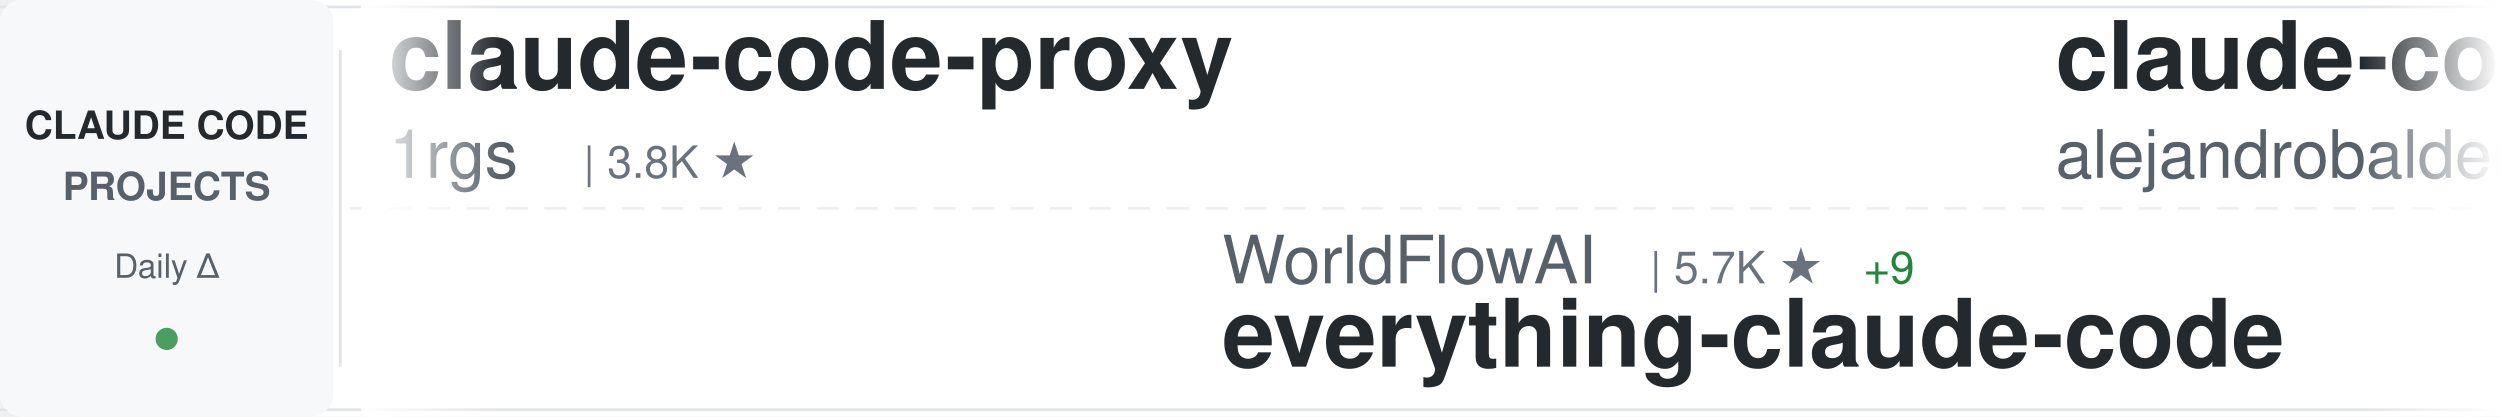
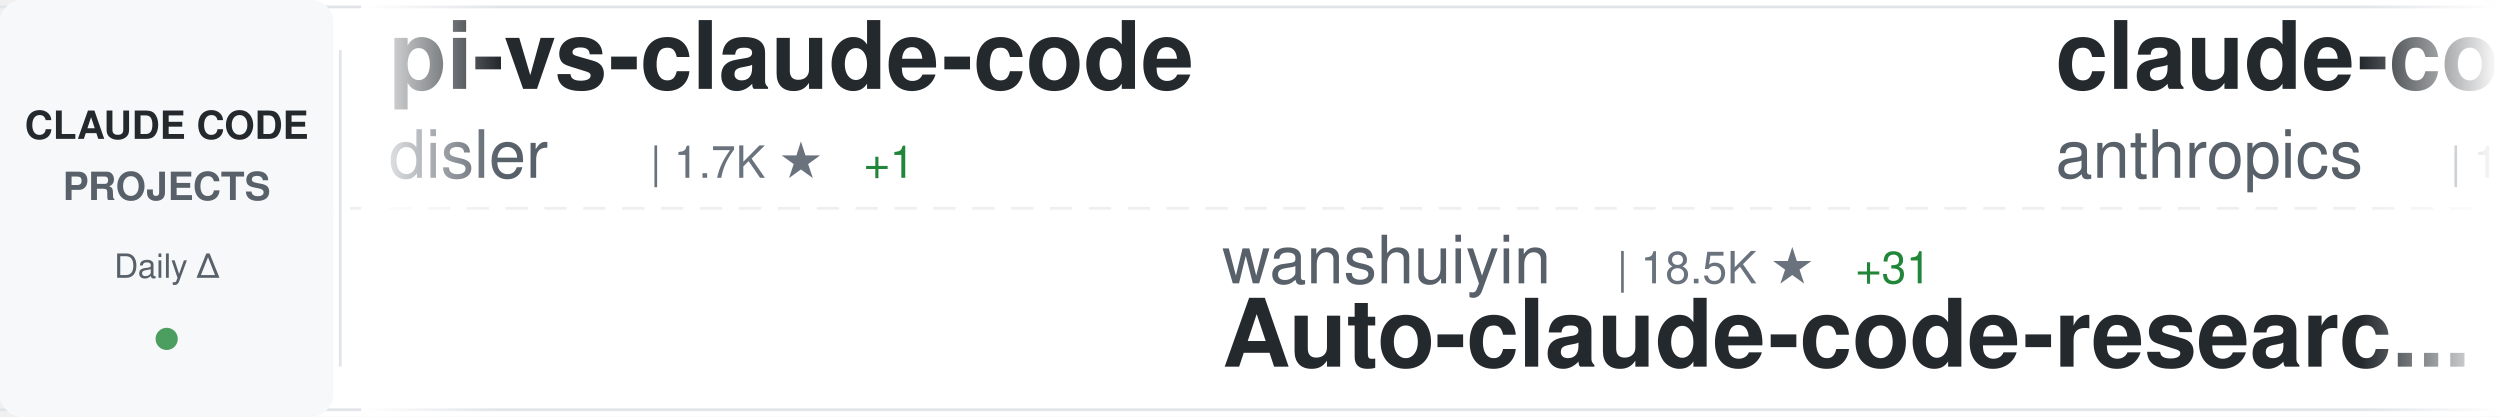
<svg xmlns="http://www.w3.org/2000/svg" width="900" height="150">
  <defs>
    <linearGradient id="awesomeLeftFade" x1="0%" y1="0%" x2="100%" y2="0%">
      <stop offset="0%" style="stop-color:#ffffff;stop-opacity:1" />
      <stop offset="100%" style="stop-color:#ffffff;stop-opacity:0" />
    </linearGradient>
    <linearGradient id="awesomeRightFade" x1="0%" y1="0%" x2="100%" y2="0%">
      <stop offset="0%" style="stop-color:#ffffff;stop-opacity:0" />
      <stop offset="100%" style="stop-color:#ffffff;stop-opacity:1" />
    </linearGradient>
  </defs>
  <rect width="900" height="150" fill="#ffffff" rx="8" />
  <rect x="0" y="2" width="900" height="1" fill="#e1e4e8" />
  <rect x="0" y="147" width="900" height="1" fill="#e1e4e8" />
  <line x1="0" y1="75" x2="900" y2="75" stroke="#e1e4e8" stroke-width="1" stroke-dasharray="8 6" opacity="0.6" />
  <rect x="0" y="0" width="120" height="150" fill="#f6f8fa" rx="8" />
  <text x="60" y="50" font-family="-apple-system, BlinkMacSystemFont, 'Segoe UI', Helvetica, Arial, sans-serif" font-size="14" font-weight="600" fill="#24292e" text-anchor="middle">CLAUDE CODE</text>
  <text x="60" y="72" font-family="-apple-system, BlinkMacSystemFont, 'Segoe UI', Helvetica, Arial, sans-serif" font-size="14" font-weight="600" fill="#586069" text-anchor="middle">PROJECTS</text>
  <text x="60" y="100" font-family="-apple-system, BlinkMacSystemFont, 'Segoe UI', Helvetica, Arial, sans-serif" font-size="12" font-weight="500" fill="#586069" text-anchor="middle">Daily Δ</text>
  <circle cx="60" cy="122" r="4" fill="#22863a" opacity="0.8" />
  <rect x="122" y="18" width="1" height="114" fill="#e1e4e8" />
  <clipPath id="awesomeTickerClip">
    <rect x="130" y="0" width="770" height="150" />
  </clipPath>
  <g clip-path="url(#awesomeTickerClip)">
    <g id="awesomeTickerItems">
      <animateTransform attributeName="transform" attributeType="XML" type="translate" from="0 0" to="-3000 0" dur="54s" repeatCount="indefinite" />
      <g transform="translate(0, 0)">
-         <text x="140" y="32" font-family="-apple-system, BlinkMacSystemFont, 'Segoe UI', Helvetica, Arial, sans-serif" font-size="34" font-weight="600" fill="#24292e">claude-code-proxy</text>
-         <text x="140" y="64" font-family="-apple-system, BlinkMacSystemFont, 'Segoe UI', Helvetica, Arial, sans-serif" font-size="24" font-weight="400" fill="#586069">1rgs</text>
-         <text x="210" y="64" font-family="-apple-system, BlinkMacSystemFont, 'Segoe UI', Helvetica, Arial, sans-serif" font-size="16" font-weight="500" fill="#6a737d">| 3.8K ★</text>
+         <text x="140" y="32" font-family="-apple-system, BlinkMacSystemFont, 'Segoe UI', Helvetica, Arial, sans-serif" font-size="34" font-weight="600" fill="#24292e">pi-vs-claude-code</text>
+         <text x="140" y="64" font-family="-apple-system, BlinkMacSystemFont, 'Segoe UI', Helvetica, Arial, sans-serif" font-size="24" font-weight="400" fill="#586069">disler</text>
+         <text x="234" y="64" font-family="-apple-system, BlinkMacSystemFont, 'Segoe UI', Helvetica, Arial, sans-serif" font-size="16" font-weight="500" fill="#6a737d">| 1.7K ★</text>
+         <text x="311" y="64" font-family="-apple-system, BlinkMacSystemFont, 'Segoe UI', Helvetica, Arial, sans-serif" font-size="16" font-weight="500" fill="#22863a"> +1</text>
      </g>
      <g transform="translate(300, 0)">
-         <text x="140" y="102" font-family="-apple-system, BlinkMacSystemFont, 'Segoe UI', Helvetica, Arial, sans-serif" font-size="24" font-weight="400" fill="#586069">WorldFlowAI</text>
-         <text x="294" y="102" font-family="-apple-system, BlinkMacSystemFont, 'Segoe UI', Helvetica, Arial, sans-serif" font-size="16" font-weight="500" fill="#6a737d">| 5.7K ★</text>
-         <text x="371" y="102" font-family="-apple-system, BlinkMacSystemFont, 'Segoe UI', Helvetica, Arial, sans-serif" font-size="16" font-weight="500" fill="#22863a"> +9</text>
-         <text x="140" y="132" font-family="-apple-system, BlinkMacSystemFont, 'Segoe UI', Helvetica, Arial, sans-serif" font-size="34" font-weight="600" fill="#24292e">everything-claude-code</text>
+         <text x="140" y="102" font-family="-apple-system, BlinkMacSystemFont, 'Segoe UI', Helvetica, Arial, sans-serif" font-size="24" font-weight="400" fill="#586069">wanshuiyin</text>
+         <text x="282" y="102" font-family="-apple-system, BlinkMacSystemFont, 'Segoe UI', Helvetica, Arial, sans-serif" font-size="16" font-weight="500" fill="#6a737d">| 18.5K ★</text>
+         <text x="368" y="102" font-family="-apple-system, BlinkMacSystemFont, 'Segoe UI', Helvetica, Arial, sans-serif" font-size="16" font-weight="500" fill="#22863a"> +31</text>
+         <text x="140" y="132" font-family="-apple-system, BlinkMacSystemFont, 'Segoe UI', Helvetica, Arial, sans-serif" font-size="34" font-weight="600" fill="#24292e">Auto-claude-code-researc...</text>
      </g>
      <g transform="translate(600, 0)">
+         <text x="140" y="32" font-family="-apple-system, BlinkMacSystemFont, 'Segoe UI', Helvetica, Arial, sans-serif" font-size="34" font-weight="600" fill="#24292e">claude-code-base-action</text>
+         <text x="140" y="64" font-family="-apple-system, BlinkMacSystemFont, 'Segoe UI', Helvetica, Arial, sans-serif" font-size="24" font-weight="400" fill="#586069">anthropics</text>
+         <text x="282" y="64" font-family="-apple-system, BlinkMacSystemFont, 'Segoe UI', Helvetica, Arial, sans-serif" font-size="16" font-weight="500" fill="#6a737d">| 1.0K ★</text>
+       </g>
+       <g transform="translate(900, 0)">
+         <text x="140" y="102" font-family="-apple-system, BlinkMacSystemFont, 'Segoe UI', Helvetica, Arial, sans-serif" font-size="24" font-weight="400" fill="#586069">ChinaSiro</text>
+         <text x="270" y="102" font-family="-apple-system, BlinkMacSystemFont, 'Segoe UI', Helvetica, Arial, sans-serif" font-size="16" font-weight="500" fill="#6a737d">| 9.7K ★</text>
+         <text x="347" y="102" font-family="-apple-system, BlinkMacSystemFont, 'Segoe UI', Helvetica, Arial, sans-serif" font-size="16" font-weight="500" fill="#22863a"> +1</text>
+         <text x="140" y="132" font-family="-apple-system, BlinkMacSystemFont, 'Segoe UI', Helvetica, Arial, sans-serif" font-size="34" font-weight="600" fill="#24292e">claude-code-sourcemap</text>
+       </g>
+       <g transform="translate(1200, 0)">
+         <text x="140" y="32" font-family="-apple-system, BlinkMacSystemFont, 'Segoe UI', Helvetica, Arial, sans-serif" font-size="34" font-weight="600" fill="#24292e">Open-ClaudeCode</text>
+         <text x="140" y="64" font-family="-apple-system, BlinkMacSystemFont, 'Segoe UI', Helvetica, Arial, sans-serif" font-size="24" font-weight="400" fill="#586069">LING71671</text>
+         <text x="270" y="64" font-family="-apple-system, BlinkMacSystemFont, 'Segoe UI', Helvetica, Arial, sans-serif" font-size="16" font-weight="500" fill="#6a737d">| 975 ★</text>
+         <text x="338" y="64" font-family="-apple-system, BlinkMacSystemFont, 'Segoe UI', Helvetica, Arial, sans-serif" font-size="16" font-weight="500" fill="#22863a"> +1</text>
+       </g>
+       <g transform="translate(1500, 0)">
+         <text x="140" y="102" font-family="-apple-system, BlinkMacSystemFont, 'Segoe UI', Helvetica, Arial, sans-serif" font-size="24" font-weight="400" fill="#586069">huangserva</text>
+         <text x="282" y="102" font-family="-apple-system, BlinkMacSystemFont, 'Segoe UI', Helvetica, Arial, sans-serif" font-size="16" font-weight="500" fill="#6a737d">| 631 ★</text>
+         <text x="140" y="132" font-family="-apple-system, BlinkMacSystemFont, 'Segoe UI', Helvetica, Arial, sans-serif" font-size="34" font-weight="600" fill="#24292e">claude-code-cli</text>
+       </g>
+       <g transform="translate(1800, 0)">
        <text x="140" y="32" font-family="-apple-system, BlinkMacSystemFont, 'Segoe UI', Helvetica, Arial, sans-serif" font-size="34" font-weight="600" fill="#24292e">claude-code-from-source</text>
        <text x="140" y="64" font-family="-apple-system, BlinkMacSystemFont, 'Segoe UI', Helvetica, Arial, sans-serif" font-size="24" font-weight="400" fill="#586069">alejandrobalderas</text>
        <text x="366" y="64" font-family="-apple-system, BlinkMacSystemFont, 'Segoe UI', Helvetica, Arial, sans-serif" font-size="16" font-weight="500" fill="#6a737d">| 3.0K ★</text>
-       </g>
-       <g transform="translate(900, 0)">
-         <text x="140" y="102" font-family="-apple-system, BlinkMacSystemFont, 'Segoe UI', Helvetica, Arial, sans-serif" font-size="24" font-weight="400" fill="#586069">lorryjovens-hub</text>
-         <text x="342" y="102" font-family="-apple-system, BlinkMacSystemFont, 'Segoe UI', Helvetica, Arial, sans-serif" font-size="16" font-weight="500" fill="#6a737d">| 1.7K ★</text>
-         <text x="140" y="132" font-family="-apple-system, BlinkMacSystemFont, 'Segoe UI', Helvetica, Arial, sans-serif" font-size="34" font-weight="600" fill="#24292e">claude-code-rust</text>
-       </g>
-       <g transform="translate(1200, 0)">
-         <text x="140" y="32" font-family="-apple-system, BlinkMacSystemFont, 'Segoe UI', Helvetica, Arial, sans-serif" font-size="34" font-weight="600" fill="#24292e">claude-code-cli</text>
-         <text x="140" y="64" font-family="-apple-system, BlinkMacSystemFont, 'Segoe UI', Helvetica, Arial, sans-serif" font-size="24" font-weight="400" fill="#586069">huangserva</text>
-         <text x="282" y="64" font-family="-apple-system, BlinkMacSystemFont, 'Segoe UI', Helvetica, Arial, sans-serif" font-size="16" font-weight="500" fill="#6a737d">| 631 ★</text>
-       </g>
-       <g transform="translate(1500, 0)">
-         <text x="140" y="102" font-family="-apple-system, BlinkMacSystemFont, 'Segoe UI', Helvetica, Arial, sans-serif" font-size="24" font-weight="400" fill="#586069">Pimzino</text>
-         <text x="246" y="102" font-family="-apple-system, BlinkMacSystemFont, 'Segoe UI', Helvetica, Arial, sans-serif" font-size="16" font-weight="500" fill="#6a737d">| 3.9K ★</text>
-         <text x="140" y="132" font-family="-apple-system, BlinkMacSystemFont, 'Segoe UI', Helvetica, Arial, sans-serif" font-size="34" font-weight="600" fill="#24292e">claude-code-spec-workflo...</text>
-       </g>
-       <g transform="translate(1800, 0)">
-         <text x="140" y="32" font-family="-apple-system, BlinkMacSystemFont, 'Segoe UI', Helvetica, Arial, sans-serif" font-size="34" font-weight="600" fill="#24292e">claude-code-settings</text>
-         <text x="140" y="64" font-family="-apple-system, BlinkMacSystemFont, 'Segoe UI', Helvetica, Arial, sans-serif" font-size="24" font-weight="400" fill="#586069">feiskyer</text>
-         <text x="258" y="64" font-family="-apple-system, BlinkMacSystemFont, 'Segoe UI', Helvetica, Arial, sans-serif" font-size="16" font-weight="500" fill="#6a737d">| 1.7K ★</text>
+         <text x="443" y="64" font-family="-apple-system, BlinkMacSystemFont, 'Segoe UI', Helvetica, Arial, sans-serif" font-size="16" font-weight="500" fill="#22863a"> +1</text>
      </g>
      <g transform="translate(2100, 0)">
        <text x="140" y="102" font-family="-apple-system, BlinkMacSystemFont, 'Segoe UI', Helvetica, Arial, sans-serif" font-size="24" font-weight="400" fill="#586069">Donchitos</text>
-         <text x="270" y="102" font-family="-apple-system, BlinkMacSystemFont, 'Segoe UI', Helvetica, Arial, sans-serif" font-size="16" font-weight="500" fill="#6a737d">| 32.2K ★</text>
-         <text x="356" y="102" font-family="-apple-system, BlinkMacSystemFont, 'Segoe UI', Helvetica, Arial, sans-serif" font-size="16" font-weight="500" fill="#22863a"> +204</text>
+         <text x="270" y="102" font-family="-apple-system, BlinkMacSystemFont, 'Segoe UI', Helvetica, Arial, sans-serif" font-size="16" font-weight="500" fill="#6a737d">| 32.9K ★</text>
+         <text x="356" y="102" font-family="-apple-system, BlinkMacSystemFont, 'Segoe UI', Helvetica, Arial, sans-serif" font-size="16" font-weight="500" fill="#22863a"> +665</text>
        <text x="140" y="132" font-family="-apple-system, BlinkMacSystemFont, 'Segoe UI', Helvetica, Arial, sans-serif" font-size="34" font-weight="600" fill="#24292e">Claude-Code-Game-Studios</text>
      </g>
      <g transform="translate(2400, 0)">
-         <text x="140" y="32" font-family="-apple-system, BlinkMacSystemFont, 'Segoe UI', Helvetica, Arial, sans-serif" font-size="34" font-weight="600" fill="#24292e">claude-code-source</text>
-         <text x="140" y="64" font-family="-apple-system, BlinkMacSystemFont, 'Segoe UI', Helvetica, Arial, sans-serif" font-size="24" font-weight="400" fill="#586069">AprilNEA</text>
-         <text x="258" y="64" font-family="-apple-system, BlinkMacSystemFont, 'Segoe UI', Helvetica, Arial, sans-serif" font-size="16" font-weight="500" fill="#6a737d">| 392 ★</text>
+         <text x="140" y="32" font-family="-apple-system, BlinkMacSystemFont, 'Segoe UI', Helvetica, Arial, sans-serif" font-size="34" font-weight="600" fill="#24292e">edmunds-claude-code</text>
+         <text x="140" y="64" font-family="-apple-system, BlinkMacSystemFont, 'Segoe UI', Helvetica, Arial, sans-serif" font-size="24" font-weight="400" fill="#586069">edmund-io</text>
+         <text x="270" y="64" font-family="-apple-system, BlinkMacSystemFont, 'Segoe UI', Helvetica, Arial, sans-serif" font-size="16" font-weight="500" fill="#6a737d">| 1.5K ★</text>
+         <text x="347" y="64" font-family="-apple-system, BlinkMacSystemFont, 'Segoe UI', Helvetica, Arial, sans-serif" font-size="16" font-weight="500" fill="#22863a"> +1</text>
      </g>
      <g transform="translate(2700, 0)">
-         <text x="140" y="102" font-family="-apple-system, BlinkMacSystemFont, 'Segoe UI', Helvetica, Arial, sans-serif" font-size="24" font-weight="400" fill="#586069">pengchengneo</text>
-         <text x="306" y="102" font-family="-apple-system, BlinkMacSystemFont, 'Segoe UI', Helvetica, Arial, sans-serif" font-size="16" font-weight="500" fill="#6a737d">| 1.8K ★</text>
-         <text x="140" y="132" font-family="-apple-system, BlinkMacSystemFont, 'Segoe UI', Helvetica, Arial, sans-serif" font-size="34" font-weight="600" fill="#24292e">Claude-Code</text>
+         <text x="140" y="102" font-family="-apple-system, BlinkMacSystemFont, 'Segoe UI', Helvetica, Arial, sans-serif" font-size="24" font-weight="400" fill="#586069">fazxes</text>
+         <text x="234" y="102" font-family="-apple-system, BlinkMacSystemFont, 'Segoe UI', Helvetica, Arial, sans-serif" font-size="16" font-weight="500" fill="#6a737d">| 246 ★</text>
+         <text x="140" y="132" font-family="-apple-system, BlinkMacSystemFont, 'Segoe UI', Helvetica, Arial, sans-serif" font-size="34" font-weight="600" fill="#24292e">Claude-code</text>
      </g>
      <g transform="translate(3000, 0)">
-         <text x="140" y="32" font-family="-apple-system, BlinkMacSystemFont, 'Segoe UI', Helvetica, Arial, sans-serif" font-size="34" font-weight="600" fill="#24292e">claude-code-proxy</text>
-         <text x="140" y="64" font-family="-apple-system, BlinkMacSystemFont, 'Segoe UI', Helvetica, Arial, sans-serif" font-size="24" font-weight="400" fill="#586069">1rgs</text>
-         <text x="210" y="64" font-family="-apple-system, BlinkMacSystemFont, 'Segoe UI', Helvetica, Arial, sans-serif" font-size="16" font-weight="500" fill="#6a737d">| 3.8K ★</text>
+         <text x="140" y="32" font-family="-apple-system, BlinkMacSystemFont, 'Segoe UI', Helvetica, Arial, sans-serif" font-size="34" font-weight="600" fill="#24292e">pi-vs-claude-code</text>
+         <text x="140" y="64" font-family="-apple-system, BlinkMacSystemFont, 'Segoe UI', Helvetica, Arial, sans-serif" font-size="24" font-weight="400" fill="#586069">disler</text>
+         <text x="234" y="64" font-family="-apple-system, BlinkMacSystemFont, 'Segoe UI', Helvetica, Arial, sans-serif" font-size="16" font-weight="500" fill="#6a737d">| 1.7K ★</text>
+         <text x="311" y="64" font-family="-apple-system, BlinkMacSystemFont, 'Segoe UI', Helvetica, Arial, sans-serif" font-size="16" font-weight="500" fill="#22863a"> +1</text>
      </g>
      <g transform="translate(3300, 0)">
-         <text x="140" y="102" font-family="-apple-system, BlinkMacSystemFont, 'Segoe UI', Helvetica, Arial, sans-serif" font-size="24" font-weight="400" fill="#586069">WorldFlowAI</text>
-         <text x="294" y="102" font-family="-apple-system, BlinkMacSystemFont, 'Segoe UI', Helvetica, Arial, sans-serif" font-size="16" font-weight="500" fill="#6a737d">| 5.7K ★</text>
-         <text x="371" y="102" font-family="-apple-system, BlinkMacSystemFont, 'Segoe UI', Helvetica, Arial, sans-serif" font-size="16" font-weight="500" fill="#22863a"> +9</text>
-         <text x="140" y="132" font-family="-apple-system, BlinkMacSystemFont, 'Segoe UI', Helvetica, Arial, sans-serif" font-size="34" font-weight="600" fill="#24292e">everything-claude-code</text>
+         <text x="140" y="102" font-family="-apple-system, BlinkMacSystemFont, 'Segoe UI', Helvetica, Arial, sans-serif" font-size="24" font-weight="400" fill="#586069">wanshuiyin</text>
+         <text x="282" y="102" font-family="-apple-system, BlinkMacSystemFont, 'Segoe UI', Helvetica, Arial, sans-serif" font-size="16" font-weight="500" fill="#6a737d">| 18.5K ★</text>
+         <text x="368" y="102" font-family="-apple-system, BlinkMacSystemFont, 'Segoe UI', Helvetica, Arial, sans-serif" font-size="16" font-weight="500" fill="#22863a"> +31</text>
+         <text x="140" y="132" font-family="-apple-system, BlinkMacSystemFont, 'Segoe UI', Helvetica, Arial, sans-serif" font-size="34" font-weight="600" fill="#24292e">Auto-claude-code-researc...</text>
      </g>
      <g transform="translate(3600, 0)">
-         <text x="140" y="32" font-family="-apple-system, BlinkMacSystemFont, 'Segoe UI', Helvetica, Arial, sans-serif" font-size="34" font-weight="600" fill="#24292e">claude-code-from-source</text>
-         <text x="140" y="64" font-family="-apple-system, BlinkMacSystemFont, 'Segoe UI', Helvetica, Arial, sans-serif" font-size="24" font-weight="400" fill="#586069">alejandrobalderas</text>
-         <text x="366" y="64" font-family="-apple-system, BlinkMacSystemFont, 'Segoe UI', Helvetica, Arial, sans-serif" font-size="16" font-weight="500" fill="#6a737d">| 3.0K ★</text>
+         <text x="140" y="32" font-family="-apple-system, BlinkMacSystemFont, 'Segoe UI', Helvetica, Arial, sans-serif" font-size="34" font-weight="600" fill="#24292e">claude-code-base-action</text>
+         <text x="140" y="64" font-family="-apple-system, BlinkMacSystemFont, 'Segoe UI', Helvetica, Arial, sans-serif" font-size="24" font-weight="400" fill="#586069">anthropics</text>
+         <text x="282" y="64" font-family="-apple-system, BlinkMacSystemFont, 'Segoe UI', Helvetica, Arial, sans-serif" font-size="16" font-weight="500" fill="#6a737d">| 1.0K ★</text>
      </g>
      <g transform="translate(3900, 0)">
-         <text x="140" y="102" font-family="-apple-system, BlinkMacSystemFont, 'Segoe UI', Helvetica, Arial, sans-serif" font-size="24" font-weight="400" fill="#586069">lorryjovens-hub</text>
-         <text x="342" y="102" font-family="-apple-system, BlinkMacSystemFont, 'Segoe UI', Helvetica, Arial, sans-serif" font-size="16" font-weight="500" fill="#6a737d">| 1.7K ★</text>
-         <text x="140" y="132" font-family="-apple-system, BlinkMacSystemFont, 'Segoe UI', Helvetica, Arial, sans-serif" font-size="34" font-weight="600" fill="#24292e">claude-code-rust</text>
+         <text x="140" y="102" font-family="-apple-system, BlinkMacSystemFont, 'Segoe UI', Helvetica, Arial, sans-serif" font-size="24" font-weight="400" fill="#586069">ChinaSiro</text>
+         <text x="270" y="102" font-family="-apple-system, BlinkMacSystemFont, 'Segoe UI', Helvetica, Arial, sans-serif" font-size="16" font-weight="500" fill="#6a737d">| 9.7K ★</text>
+         <text x="347" y="102" font-family="-apple-system, BlinkMacSystemFont, 'Segoe UI', Helvetica, Arial, sans-serif" font-size="16" font-weight="500" fill="#22863a"> +1</text>
+         <text x="140" y="132" font-family="-apple-system, BlinkMacSystemFont, 'Segoe UI', Helvetica, Arial, sans-serif" font-size="34" font-weight="600" fill="#24292e">claude-code-sourcemap</text>
      </g>
    </g>
  </g>
  <rect x="130" y="0" width="50" height="150" fill="url(#awesomeLeftFade)" />
  <rect x="850" y="0" width="50" height="150" fill="url(#awesomeRightFade)" />
</svg>
